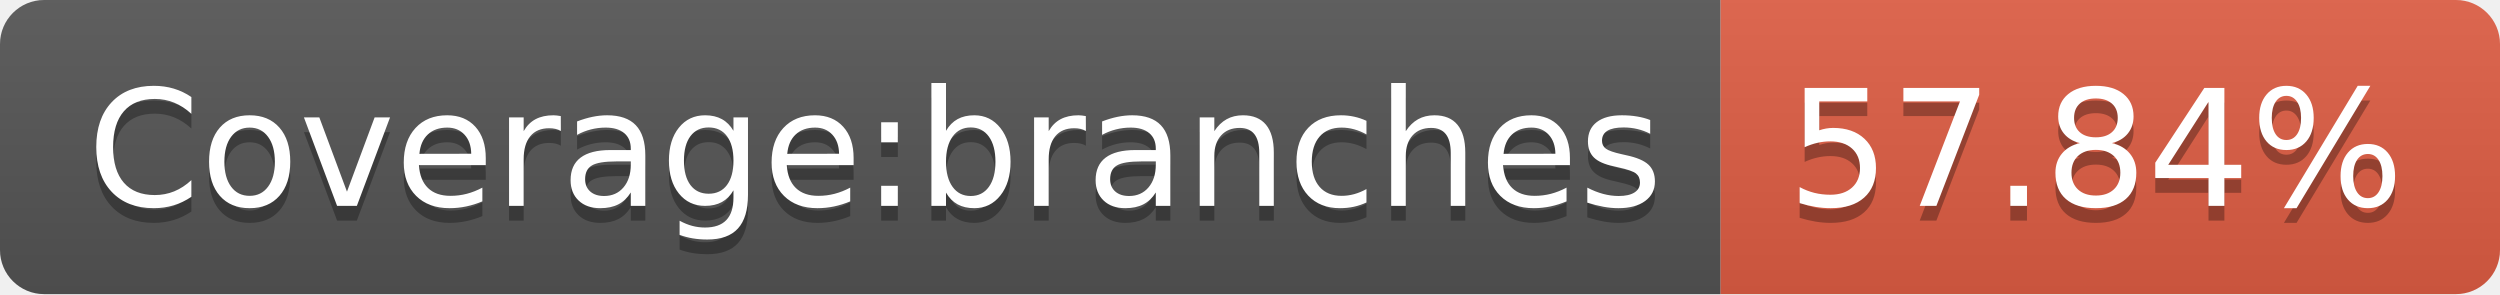
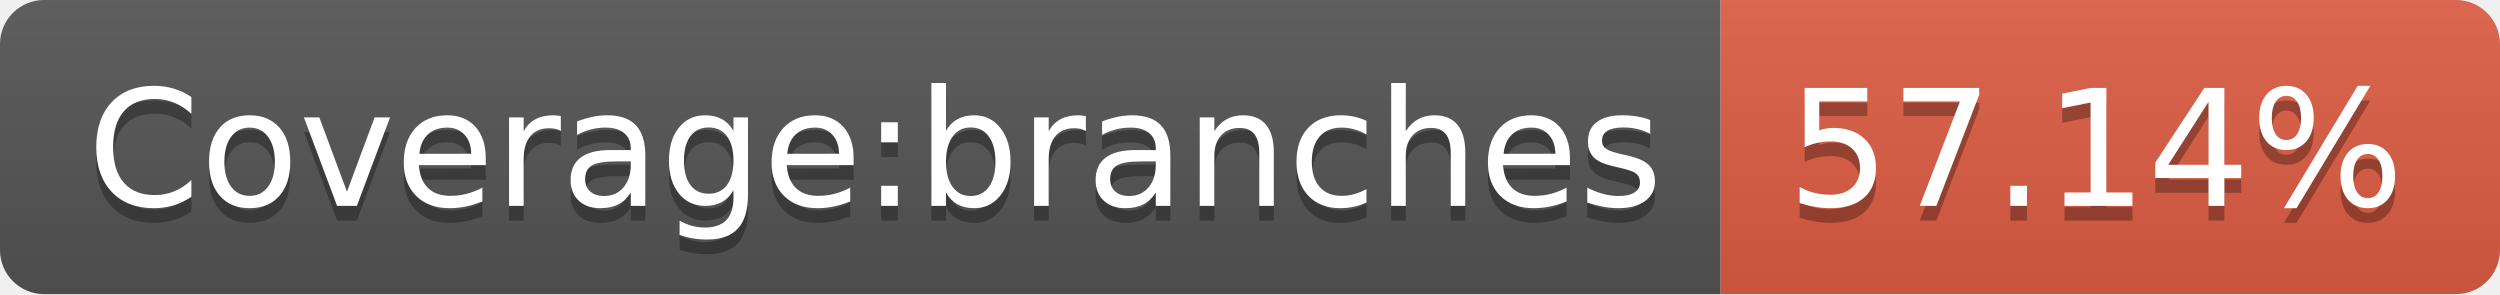
- <svg xmlns="http://www.w3.org/2000/svg" width="170" height="20" role="img" aria-label="Coverage:branches: 57.84%">
+ <svg xmlns="http://www.w3.org/2000/svg" width="170" height="20" role="img" aria-label="Coverage:branches: 57.14%">
  <linearGradient id="s" x2="0" y2="100%">
    <stop offset="0" stop-color="#bbb" stop-opacity=".1" />
    <stop offset="1" stop-opacity=".1" />
  </linearGradient>
  <clipPath id="r">
    <rect width="170" height="20" rx="3" fill="#fff" />
  </clipPath>
  <g clip-path="url(#r)">
    <rect width="117" height="20" fill="#555" />
    <rect x="117" width="53" height="20" fill="#e05d44" />
    <rect width="170" height="20" fill="url(#s)" />
  </g>
  <g fill="#fff" text-anchor="middle" font-family="Verdana,Geneva,DejaVu Sans,sans-serif" text-rendering="geometricPrecision" font-size="110">
    <text aria-hidden="true" x="595" y="150" fill="#010101" fill-opacity=".3" transform="scale(.1)" textLength="1070">Coverage:branches</text>
    <text x="595" y="140" transform="scale(.1)" fill="#fff" textLength="1070">Coverage:branches</text>
-     <text aria-hidden="true" x="1425" y="150" fill="#010101" fill-opacity=".3" transform="scale(.1)" textLength="430">57.84%</text>
-     <text x="1425" y="140" transform="scale(.1)" fill="#fff" textLength="430">57.84%</text>
+     <text aria-hidden="true" x="1425" y="150" fill="#010101" fill-opacity=".3" transform="scale(.1)" textLength="430">57.14%</text>
+     <text x="1425" y="140" transform="scale(.1)" fill="#fff" textLength="430">57.14%</text>
  </g>
</svg>
